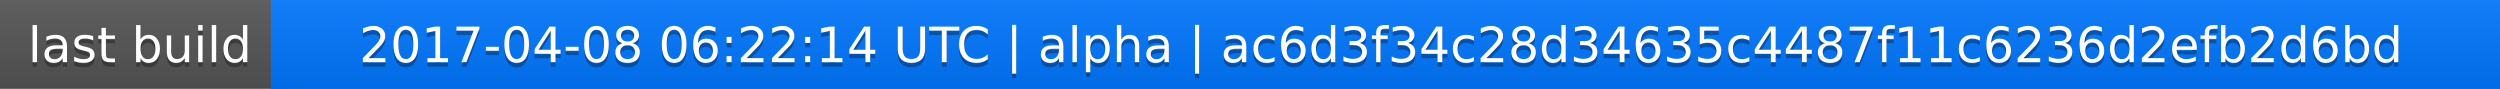
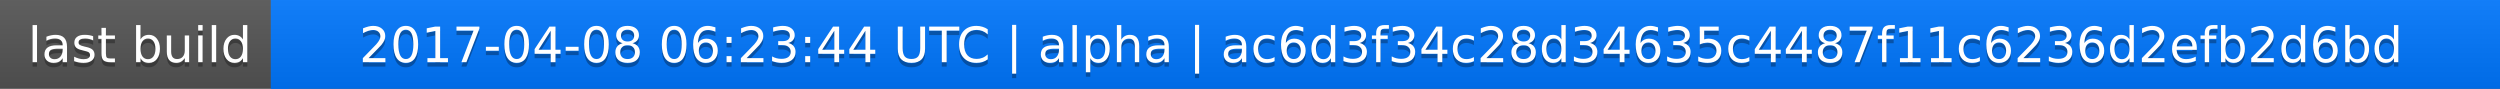
<svg xmlns="http://www.w3.org/2000/svg" width="563" height="20">
  <linearGradient id="a" x2="0" y2="100%">
    <stop offset="0" stop-color="#bbb" stop-opacity=".1" />
    <stop offset="1" stop-opacity=".1" />
  </linearGradient>
  <rect rx="0" width="563" height="20" fill="#555" />
  <rect rx="0" x="61" width="502" height="20" fill="#07f" />
  <path fill="#07f" d="M61 0h4v20h-4z" />
  <rect rx="0" width="563" height="20" fill="url(#a)" />
  <g fill="#fff" text-anchor="middle" font-family="DejaVu Sans,Verdana,Geneva,sans-serif" font-size="11">
    <text x="31.5" y="15" fill="#010101" fill-opacity=".3">last build</text>
    <text x="31.5" y="14">last build</text>
-     <text x="311" y="15" fill="#010101" fill-opacity=".3">2017-04-08 06:22:14 UTC | alpha | ac6d3f34c28d34635c4487f11c6236d2efb2d6bd</text>
-     <text x="311" y="14">2017-04-08 06:22:14 UTC | alpha | ac6d3f34c28d34635c4487f11c6236d2efb2d6bd</text>
+     <text x="311" y="15" fill="#010101" fill-opacity=".3">2017-04-08 06:23:44 UTC | alpha | ac6d3f34c28d34635c4487f11c6236d2efb2d6bd</text>
+     <text x="311" y="14">2017-04-08 06:23:44 UTC | alpha | ac6d3f34c28d34635c4487f11c6236d2efb2d6bd</text>
  </g>
</svg>
